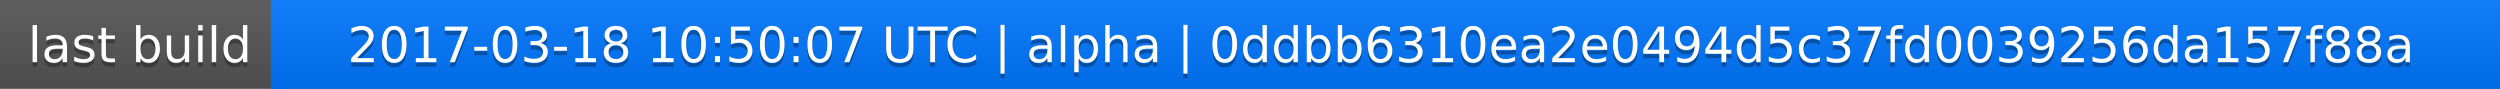
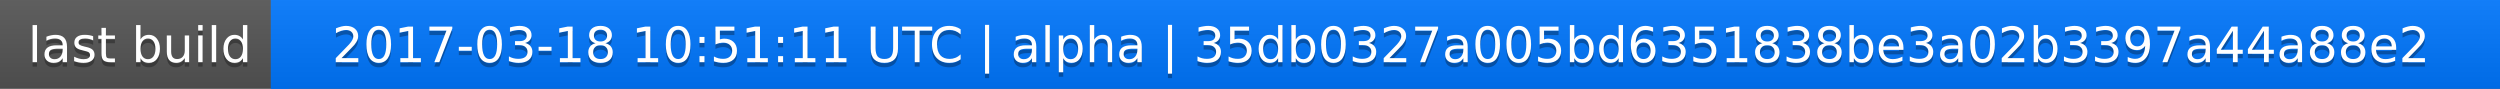
<svg xmlns="http://www.w3.org/2000/svg" width="563" height="20">
  <linearGradient id="a" x2="0" y2="100%">
    <stop offset="0" stop-color="#bbb" stop-opacity=".1" />
    <stop offset="1" stop-opacity=".1" />
  </linearGradient>
  <rect rx="0" width="563" height="20" fill="#555" />
  <rect rx="0" x="61" width="502" height="20" fill="#07f" />
  <path fill="#07f" d="M61 0h4v20h-4z" />
  <rect rx="0" width="563" height="20" fill="url(#a)" />
  <g fill="#fff" text-anchor="middle" font-family="DejaVu Sans,Verdana,Geneva,sans-serif" font-size="11">
    <text x="31.5" y="15" fill="#010101" fill-opacity=".3">last build</text>
    <text x="31.5" y="14">last build</text>
-     <text x="311" y="15" fill="#010101" fill-opacity=".3">2017-03-18 10:50:07 UTC | alpha | 0ddbb6310ea2e0494d5c37fd0039256da157f88a</text>
-     <text x="311" y="14">2017-03-18 10:50:07 UTC | alpha | 0ddbb6310ea2e0494d5c37fd0039256da157f88a</text>
+     <text x="311" y="15" fill="#010101" fill-opacity=".3">2017-03-18 10:51:11 UTC | alpha | 35db0327a005bd6351838be3a02b3397a44a88e2</text>
+     <text x="311" y="14">2017-03-18 10:51:11 UTC | alpha | 35db0327a005bd6351838be3a02b3397a44a88e2</text>
  </g>
</svg>
